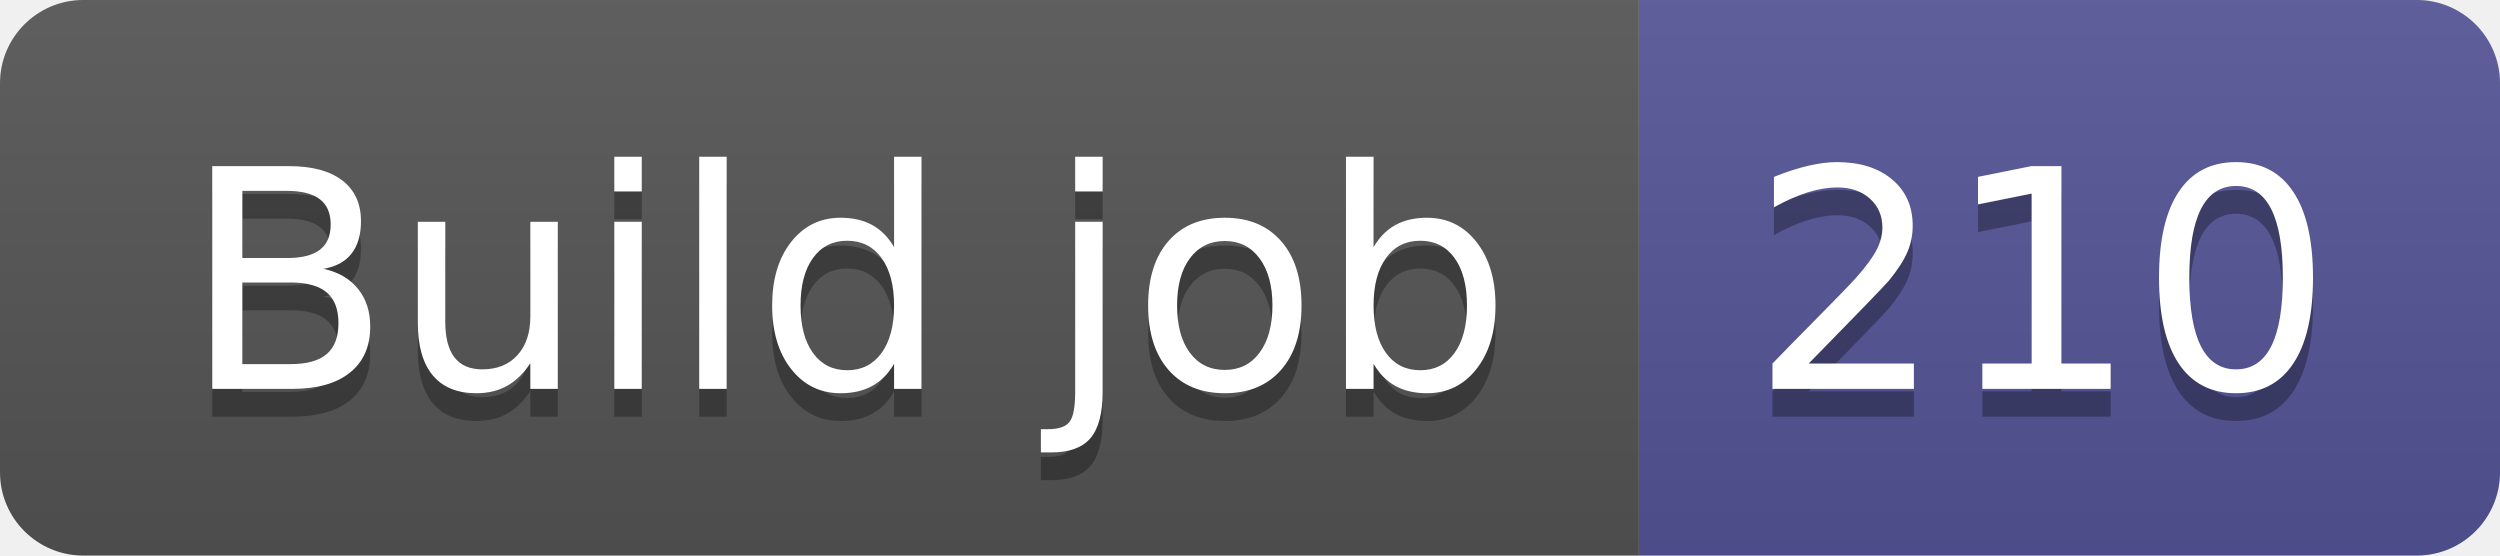
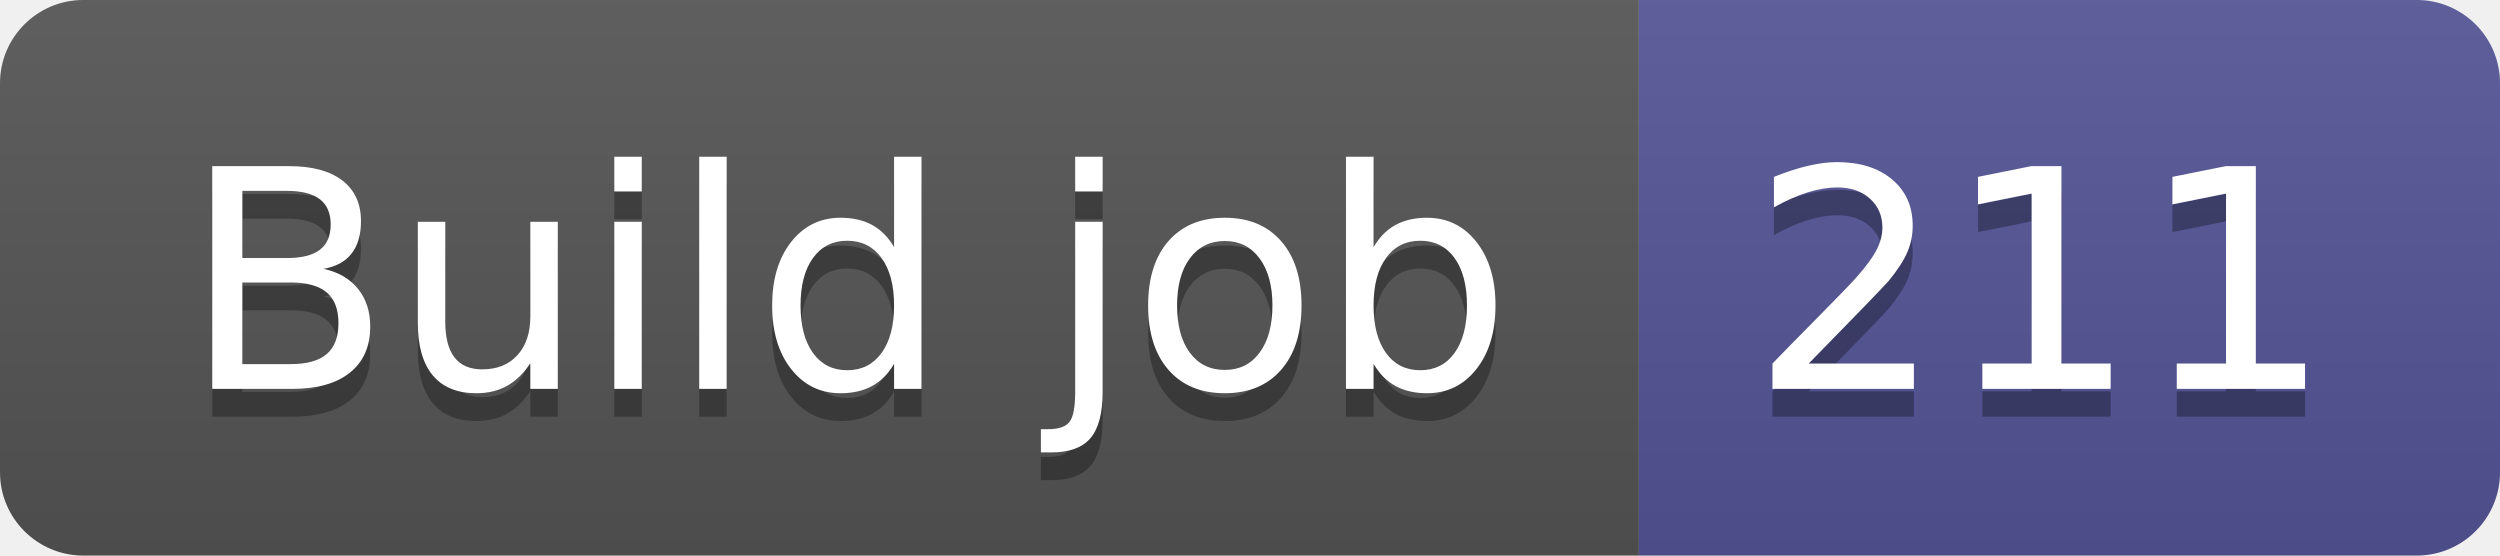
- <svg xmlns="http://www.w3.org/2000/svg" width="90" height="20" role="img" aria-label="Build job: 210">
+ <svg xmlns="http://www.w3.org/2000/svg" width="90" height="20" role="img" aria-label="Build job: 211">
  <linearGradient id="s" x2="0" y2="100%">
    <stop offset="0" stop-color="#bbb" stop-opacity=".1" />
    <stop offset="1" stop-opacity=".1" />
  </linearGradient>
  <clipPath id="r">
    <rect width="90" height="20" rx="3" fill="#fff" />
  </clipPath>
  <g clip-path="url(#r)">
    <rect width="59" height="20" fill="#555" />
    <rect x="59" width="31" height="20" fill="#535597" />
    <rect width="90" height="20" fill="url(#s)" />
  </g>
  <g fill="#fff" text-anchor="middle" font-family="Verdana,Geneva,DejaVu Sans,sans-serif" text-rendering="geometricPrecision" font-size="110">
    <text aria-hidden="true" x="305" y="150" fill="#010101" fill-opacity=".3" transform="scale(.1)" textLength="490">Build job</text>
    <text x="305" y="140" transform="scale(.1)" fill="#fff" textLength="490">Build job</text>
-     <text aria-hidden="true" x="735" y="150" fill="#010101" fill-opacity=".3" transform="scale(.1)" textLength="210">210</text>
-     <text x="735" y="140" transform="scale(.1)" fill="#fff" textLength="210">210</text>
+     <text aria-hidden="true" x="735" y="150" fill="#010101" fill-opacity=".3" transform="scale(.1)" textLength="210">211</text>
+     <text x="735" y="140" transform="scale(.1)" fill="#fff" textLength="210">211</text>
  </g>
</svg>
